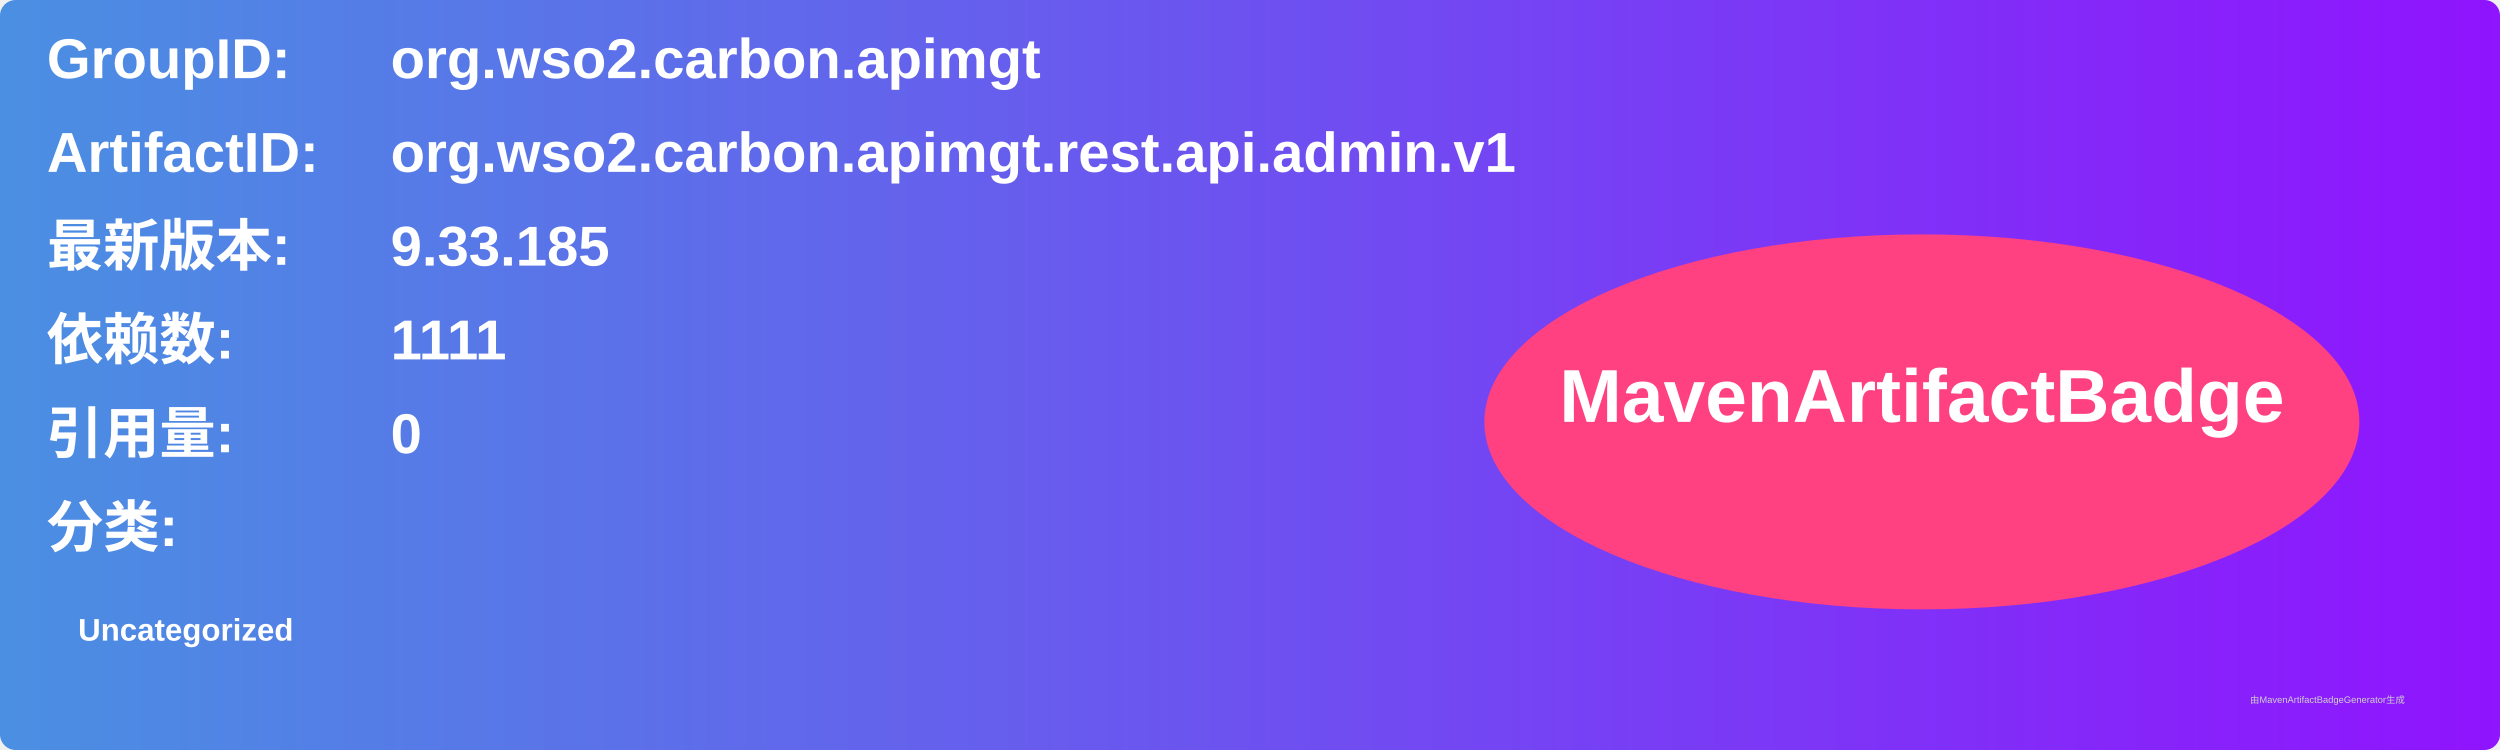
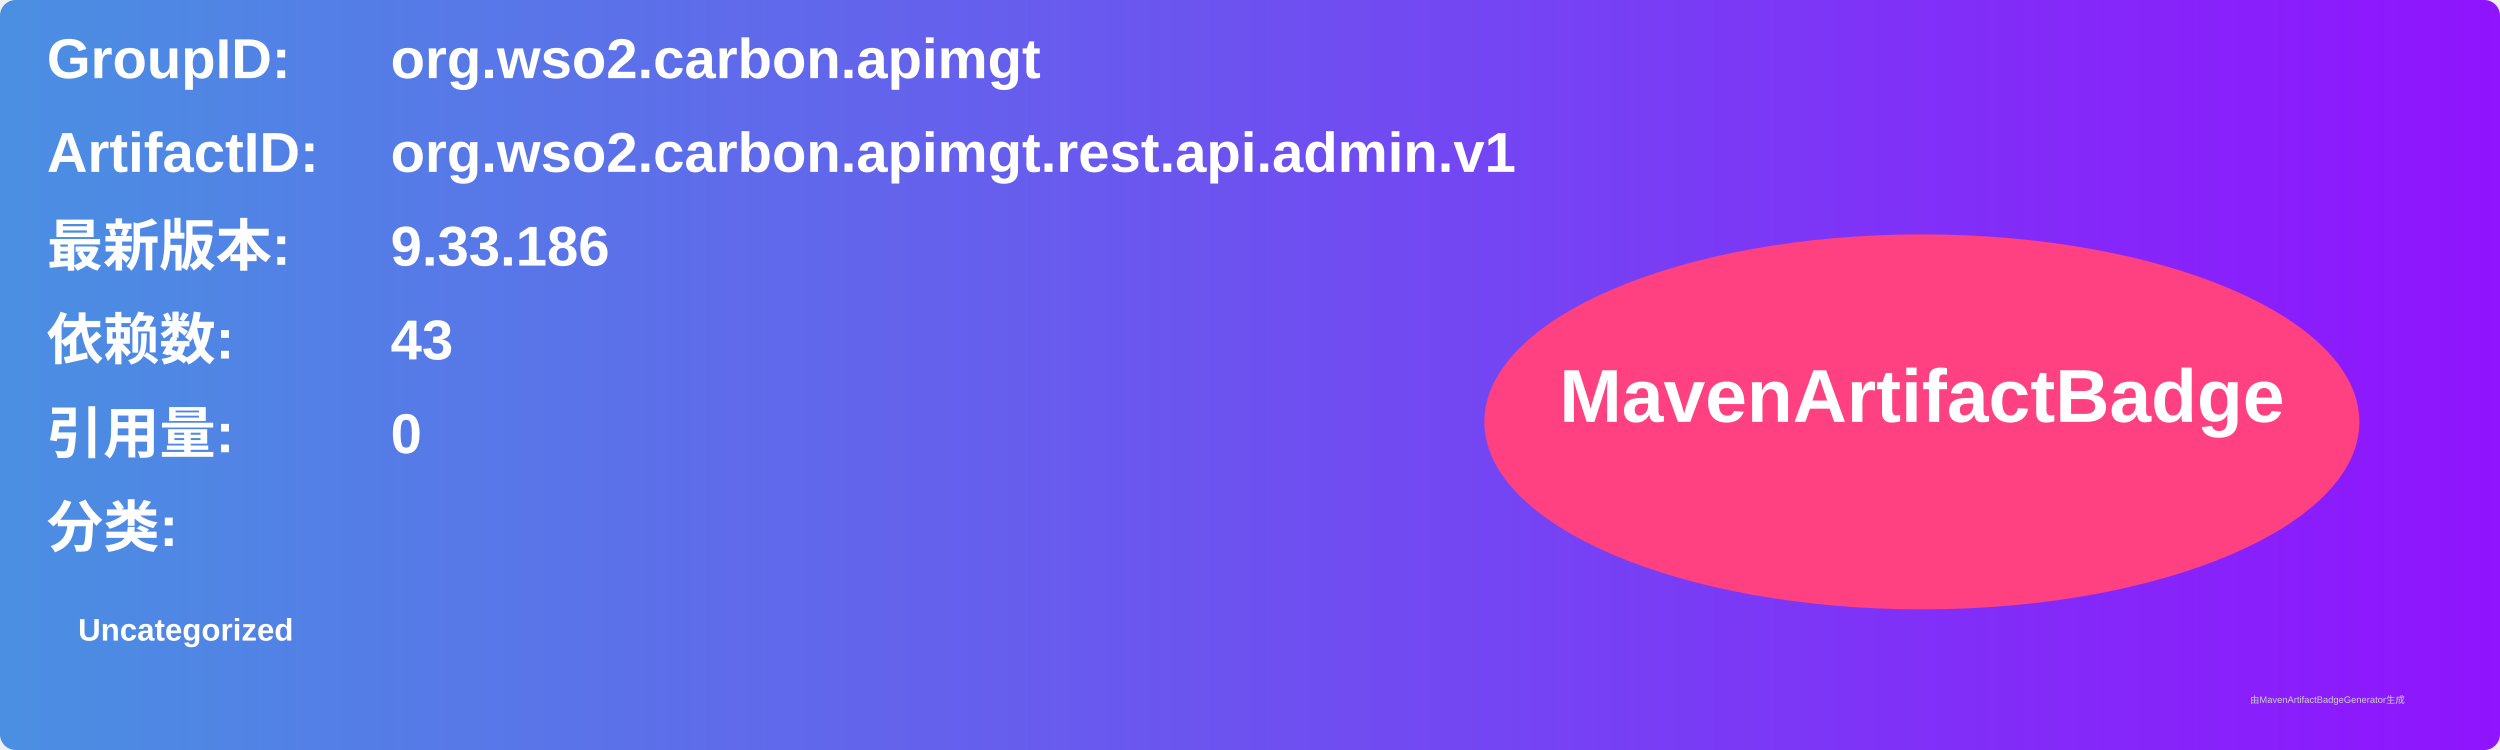
<svg xmlns="http://www.w3.org/2000/svg" width="800" height="240" viewBox="0 0 800 240">
  <linearGradient id="grad" x1="0%" y1="0%" x2="100%" y2="0%">
    <stop offset="0%" stop-color="#4a90e2" />
    <stop offset="100%" stop-color="#9013fe" />
  </linearGradient>
  <rect width="100%" height="100%" rx="5" ry="5" fill="url(#grad)" />
  <g transform="translate(15, 15)">
    <text x="0" y="10" font-family="Arial" font-size="18" fill="white" font-weight="bold" width="260">GroupID:</text>
    <text x="110" y="10" font-family="Arial" font-size="18" fill="white" font-weight="bold" width="460">org.wso2.carbon.apimgt</text>
    <text x="0" y="40" font-family="Arial" font-size="18" fill="white" font-weight="bold" width="260">ArtifactID:</text>
    <text x="110" y="40" font-family="Arial" font-size="18" fill="white" font-weight="bold" width="460">org.wso2.carbon.apimgt.rest.api.admin.v1</text>
    <text x="0" y="70" font-family="Arial" font-size="18" fill="white" font-weight="bold">最新版本:</text>
    <text x="110" y="70" font-family="Arial" font-size="18" fill="white" font-weight="bold">
-       <tspan font-weight="bold">9.33.185</tspan>
+       <tspan font-weight="bold">9.33.186</tspan>
    </text>
    <text x="0" y="100" font-family="Arial" font-size="18" fill="white" font-weight="bold">依赖数: </text>
    <text x="110" y="100" font-family="Arial" font-size="18" fill="white">
-       <tspan font-weight="bold">1111</tspan>
+       <tspan font-weight="bold">43</tspan>
    </text>
    <text x="0" y="130" font-family="Arial" font-size="18" fill="white" font-weight="bold">引用量: </text>
    <text x="110" y="130" font-family="Arial" font-size="18" fill="white">
      <tspan font-weight="bold">0</tspan>
    </text>
    <text x="0" y="160" font-family="Arial" font-size="18" fill="white" font-weight="bold">分类:</text>
    <text x="10" y="190" font-family="Arial" font-size="10" fill="white">
      <tspan font-weight="bold">Uncategorized</tspan>
    </text>
    <ellipse cx="600" cy="120" rx="140" ry="60" fill="#ff4081" />
    <text x="600" y="120" text-anchor="middle" font-family="Arial" font-size="24" fill="white" font-weight="bold">MavenArtifactBadge</text>
  </g>
  <text x="720" y="225" font-family="Arial" font-size="3" fill="#d0d0d0">由MavenArtifactBadgeGenerator生成</text>
</svg>
